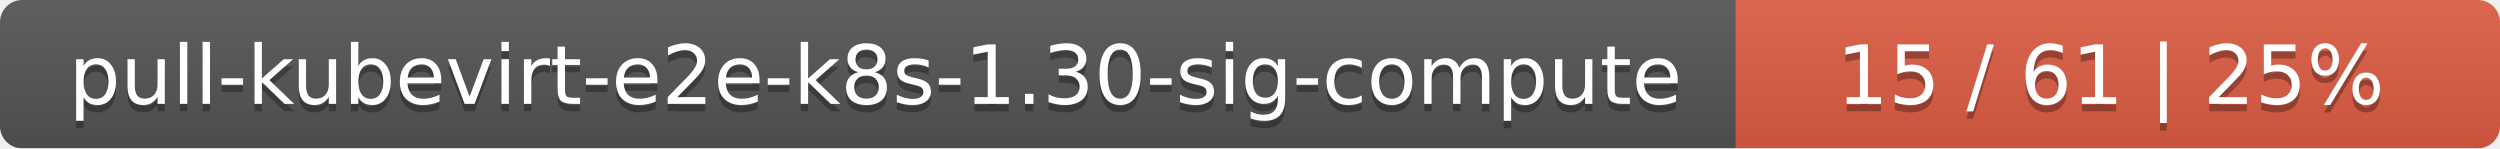
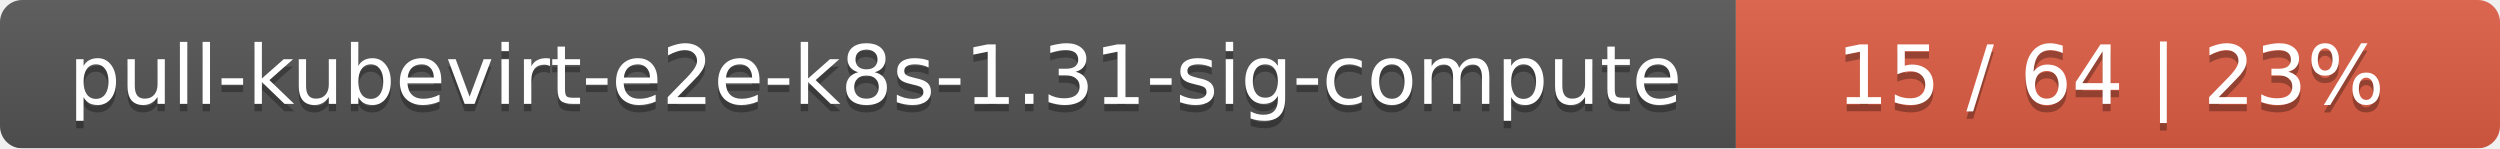
<svg xmlns="http://www.w3.org/2000/svg" width="337" height="20">
  <linearGradient id="smooth" x2="0" y2="100%">
    <stop offset="0" stop-color="#bbb" stop-opacity=".1" />
    <stop offset="1" stop-opacity=".1" />
  </linearGradient>
  <mask id="round">
    <rect width="337" height="20" rx="3" fill="#fff" />
  </mask>
  <g mask="url(#round)">
    <rect width="234" height="20" fill="#555" />
    <rect x="234" width="103" height="20" fill="#e05d44" />
    <rect width="337" height="20" fill="url(#smooth)" />
  </g>
  <g fill="#fff" text-anchor="middle" font-family="DejaVu Sans,Verdana,Geneva,sans-serif" font-size="11">
-     <text x="118" y="15" fill="#010101" fill-opacity=".3">pull-kubevirt-e2e-k8s-1.30-sig-compute</text>
-     <text x="118" y="14">pull-kubevirt-e2e-k8s-1.30-sig-compute</text>
-     <text x="284.5" y="15" fill="#010101" fill-opacity=".3">15 / 61    |    25%</text>
-     <text x="284.5" y="14">15 / 61    |    25%</text>
+     <text x="118" y="15" fill="#010101" fill-opacity=".3">pull-kubevirt-e2e-k8s-1.31-sig-compute</text>
+     <text x="118" y="14">pull-kubevirt-e2e-k8s-1.31-sig-compute</text>
+     <text x="284.5" y="15" fill="#010101" fill-opacity=".3">15 / 64    |    23%</text>
+     <text x="284.5" y="14">15 / 64    |    23%</text>
  </g>
</svg>
